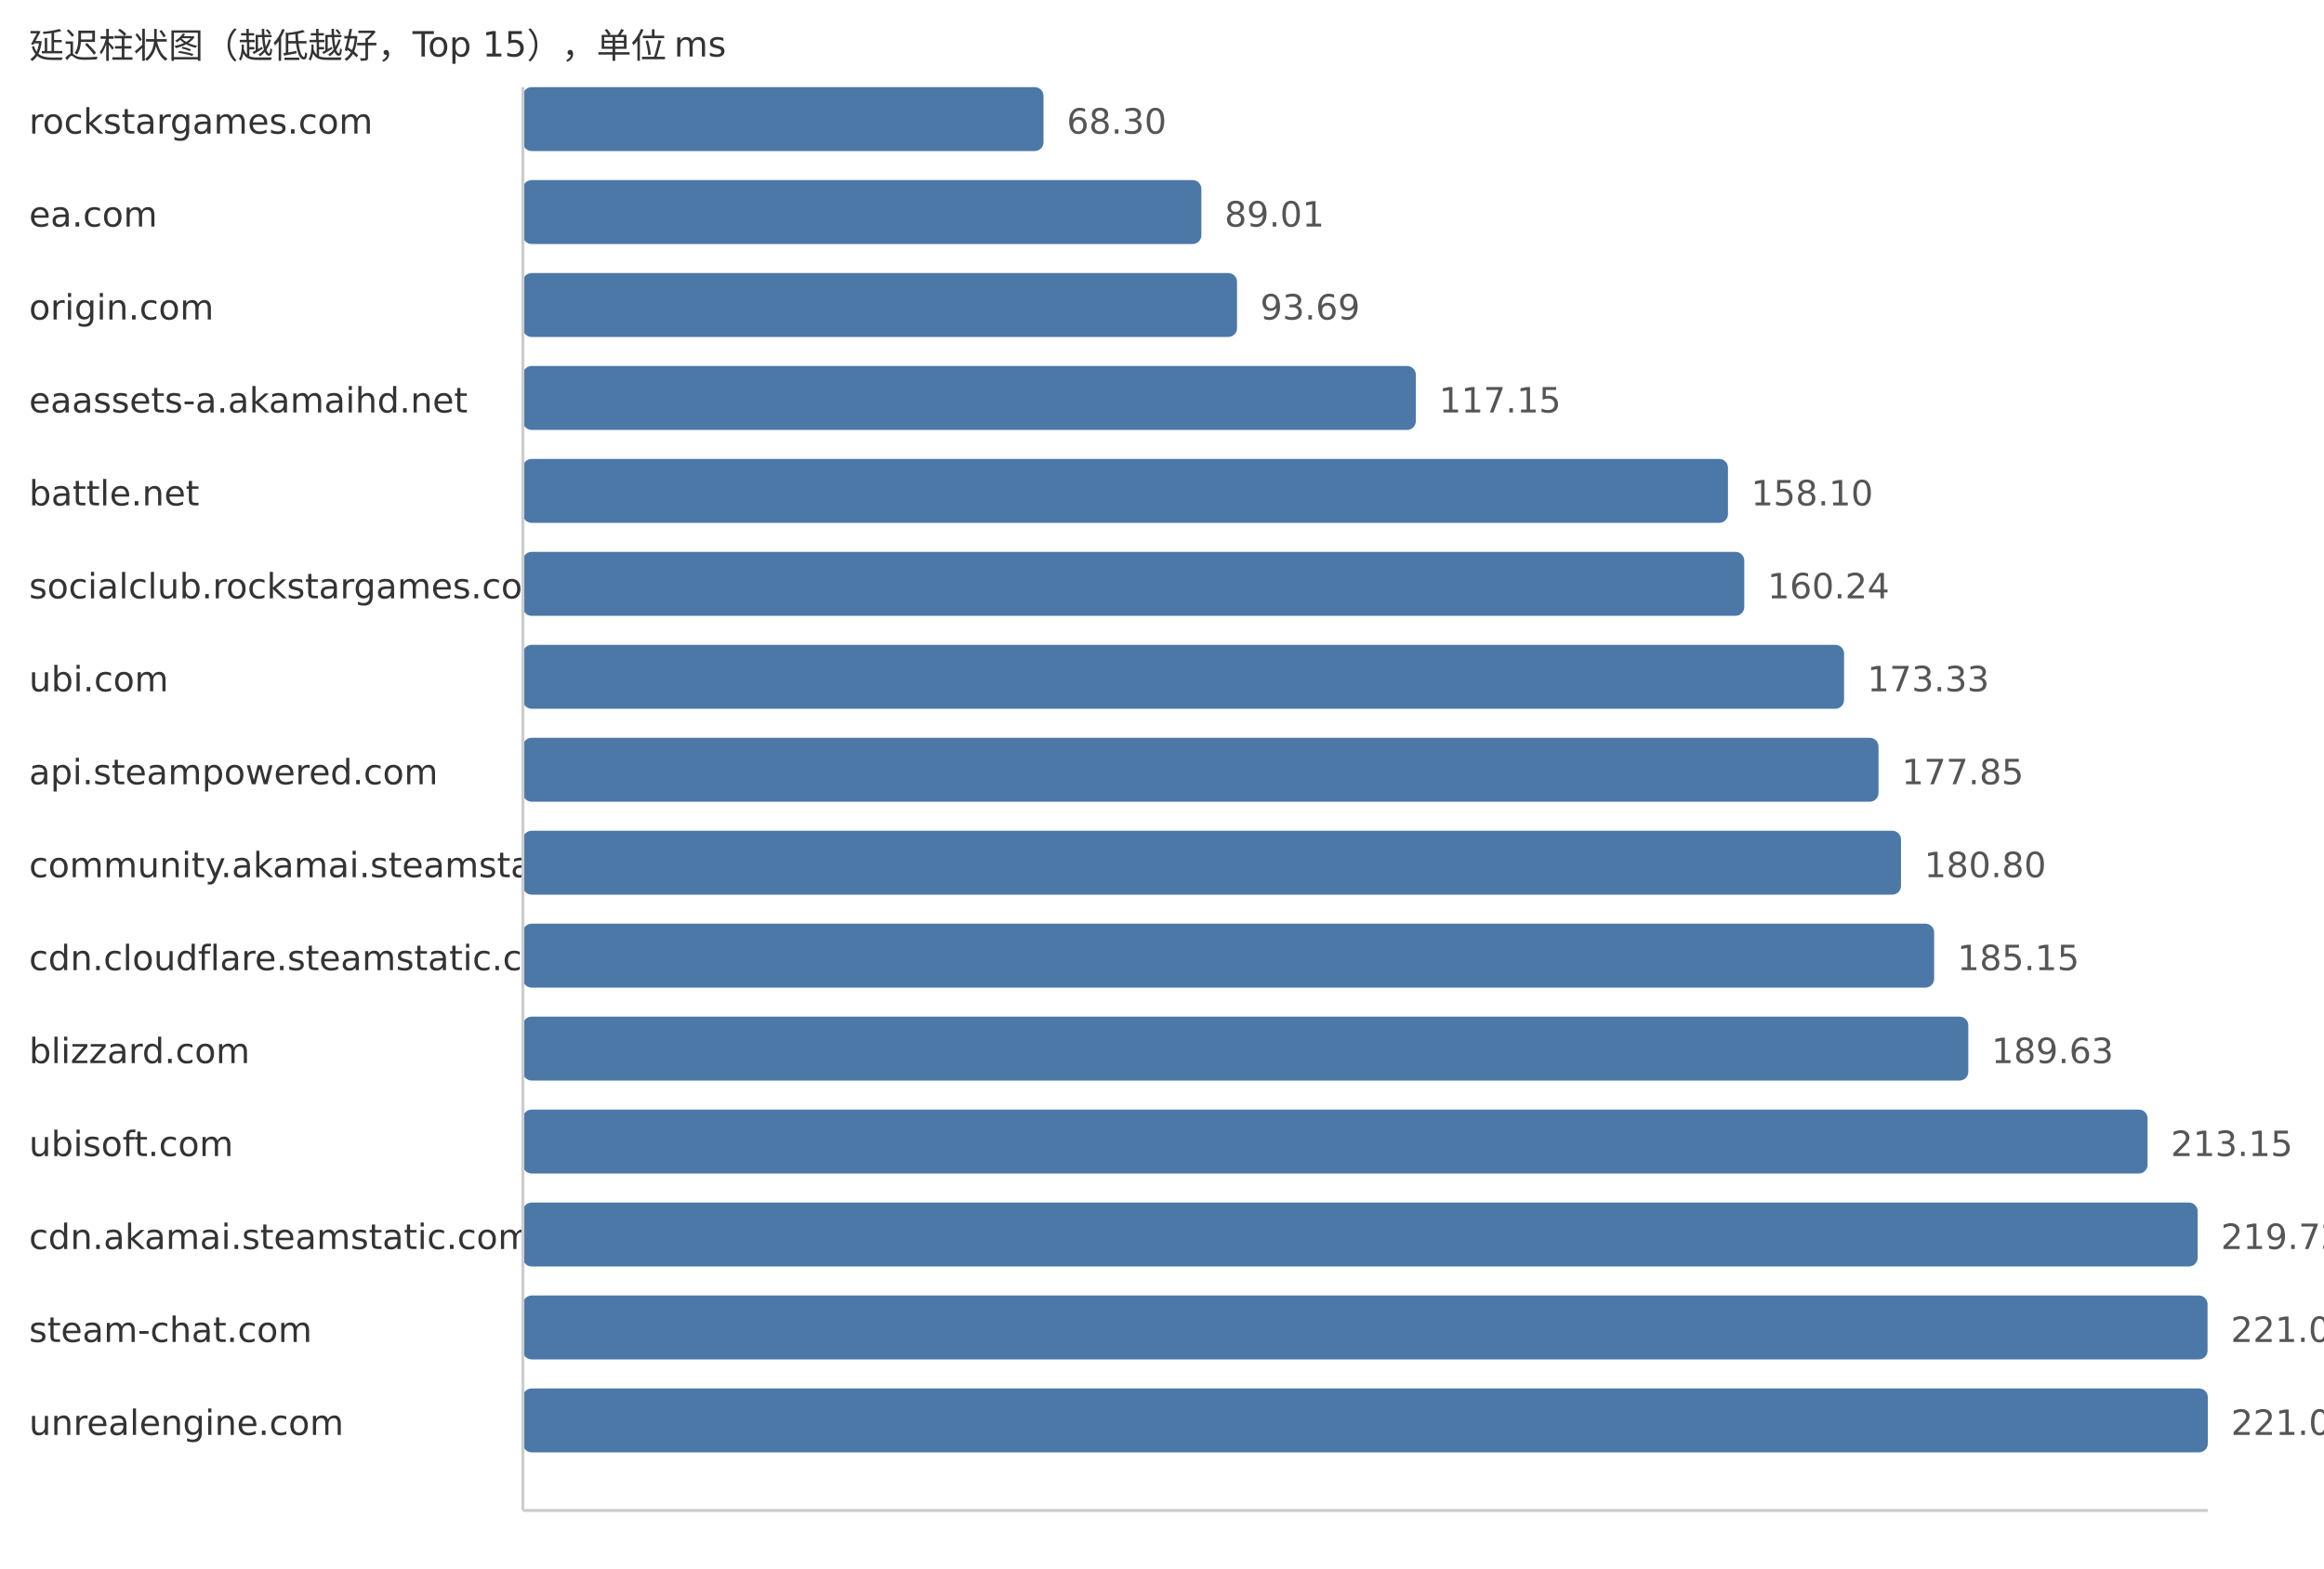
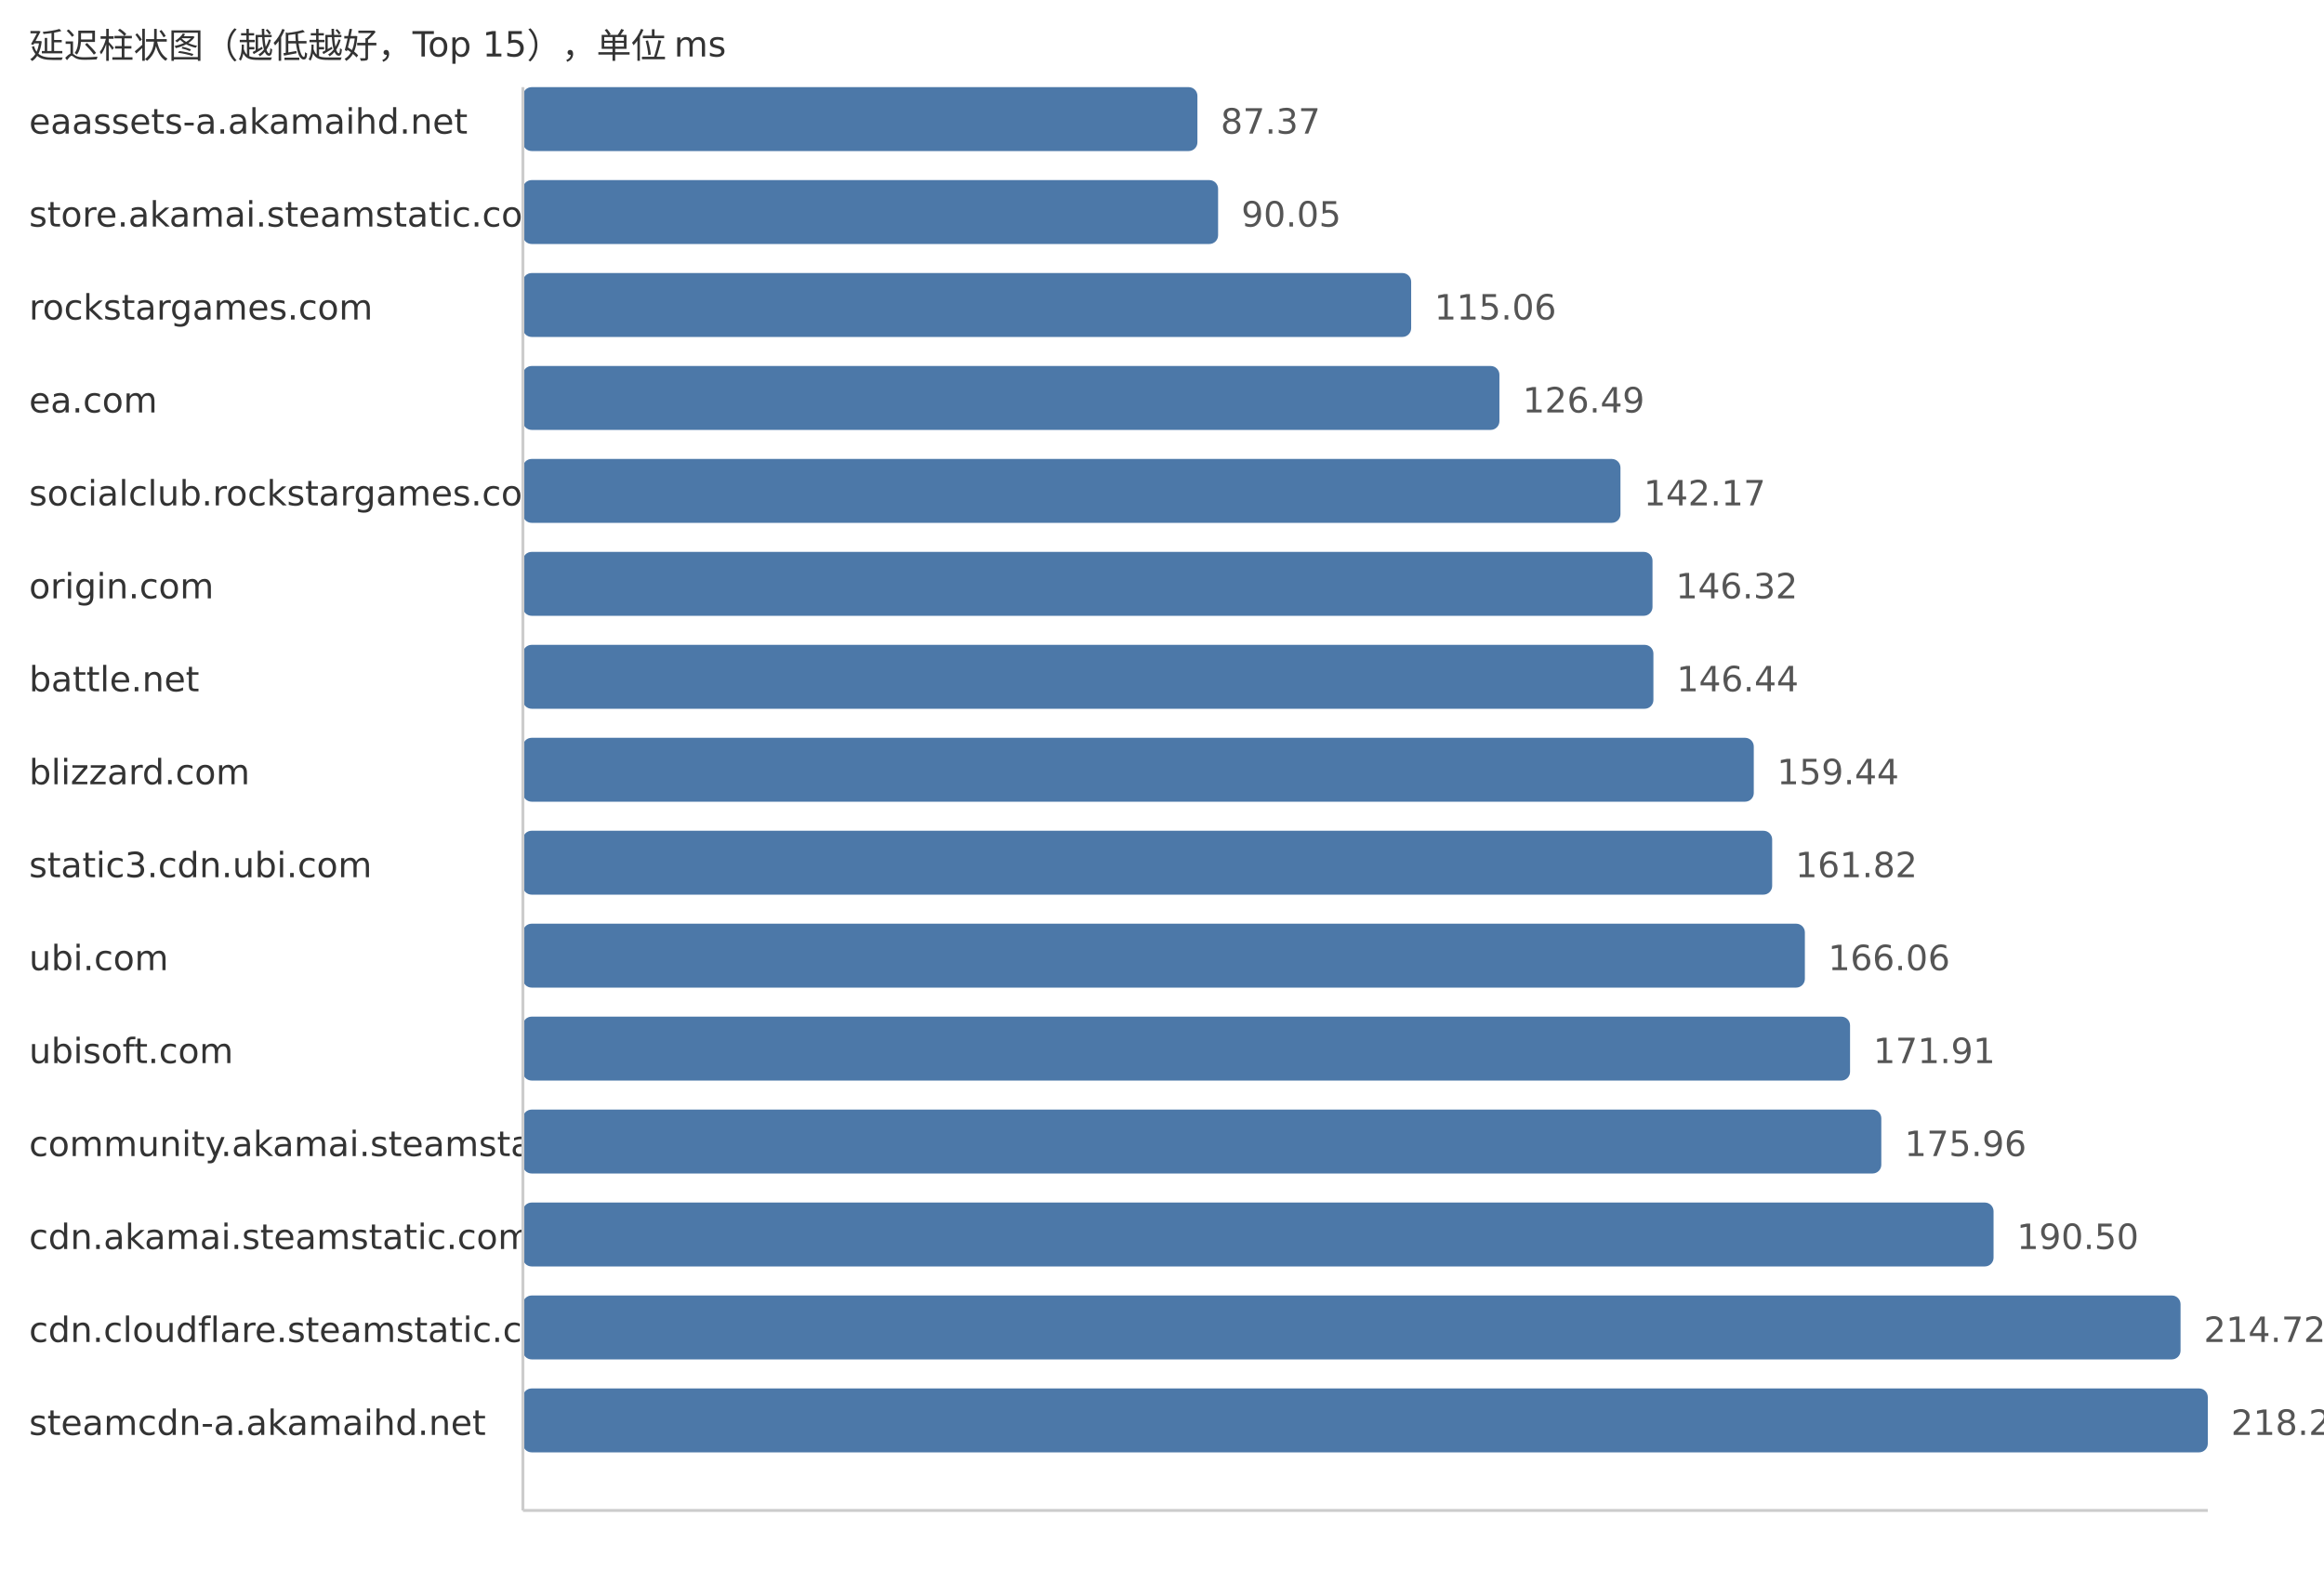
<svg xmlns="http://www.w3.org/2000/svg" width="800" height="540">
  <style> .label{font-family:DejaVu Sans,Verdana,Geneva,sans-serif;font-size:12px;fill:#333} .value{font-family:DejaVu Sans,Verdana,Geneva,sans-serif;font-size:12px;fill:#555} </style>
  <text x="10" y="20" class="label">延迟柱状图（越低越好，Top 15），单位 ms</text>
-   <text x="10" y="46" class="label">rockstargames.com</text>
-   <rect x="180" y="30" width="179.21" height="22" fill="#4c78a8" rx="3" />
-   <text x="367.21" y="46" class="value">68.30</text>
-   <text x="10" y="78" class="label">ea.com</text>
-   <rect x="180" y="62" width="233.55" height="22" fill="#4c78a8" rx="3" />
-   <text x="421.55" y="78" class="value">89.01</text>
-   <text x="10" y="110" class="label">origin.com</text>
-   <rect x="180" y="94" width="245.83" height="22" fill="#4c78a8" rx="3" />
-   <text x="433.83" y="110" class="value">93.69</text>
-   <text x="10" y="142" class="label">eaassets-a.akamaihd.net</text>
-   <rect x="180" y="126" width="307.38" height="22" fill="#4c78a8" rx="3" />
-   <text x="495.38" y="142" class="value">117.15</text>
-   <text x="10" y="174" class="label">battle.net</text>
-   <rect x="180" y="158" width="414.83" height="22" fill="#4c78a8" rx="3" />
-   <text x="602.83" y="174" class="value">158.10</text>
-   <text x="10" y="206" class="label">socialclub.rockstargames.com</text>
-   <rect x="180" y="190" width="420.44" height="22" fill="#4c78a8" rx="3" />
-   <text x="608.44" y="206" class="value">160.24</text>
-   <text x="10" y="238" class="label">ubi.com</text>
-   <rect x="180" y="222" width="454.79" height="22" fill="#4c78a8" rx="3" />
-   <text x="642.79" y="238" class="value">173.33</text>
-   <text x="10" y="270" class="label">api.steampowered.com</text>
-   <rect x="180" y="254" width="466.65" height="22" fill="#4c78a8" rx="3" />
-   <text x="654.65" y="270" class="value">177.85</text>
-   <text x="10" y="302" class="label">community.akamai.steamstatic.com</text>
-   <rect x="180" y="286" width="474.39" height="22" fill="#4c78a8" rx="3" />
-   <text x="662.39" y="302" class="value">180.80</text>
-   <text x="10" y="334" class="label">cdn.cloudflare.steamstatic.com</text>
-   <rect x="180" y="318" width="485.8" height="22" fill="#4c78a8" rx="3" />
-   <text x="673.8" y="334" class="value">185.15</text>
-   <text x="10" y="366" class="label">blizzard.com</text>
-   <rect x="180" y="350" width="497.56" height="22" fill="#4c78a8" rx="3" />
-   <text x="685.56" y="366" class="value">189.63</text>
-   <text x="10" y="398" class="label">ubisoft.com</text>
-   <rect x="180" y="382" width="559.27" height="22" fill="#4c78a8" rx="3" />
-   <text x="747.27" y="398" class="value">213.15</text>
+   <text x="10" y="46" class="label">eaassets-a.akamaihd.net</text>
+   <rect x="180" y="30" width="232.19" height="22" fill="#4c78a8" rx="3" />
+   <text x="420.19" y="46" class="value">87.37</text>
+   <text x="10" y="78" class="label">store.akamai.steamstatic.com</text>
+   <rect x="180" y="62" width="239.31" height="22" fill="#4c78a8" rx="3" />
+   <text x="427.31" y="78" class="value">90.05</text>
+   <text x="10" y="110" class="label">rockstargames.com</text>
+   <rect x="180" y="94" width="305.77" height="22" fill="#4c78a8" rx="3" />
+   <text x="493.77" y="110" class="value">115.06</text>
+   <text x="10" y="142" class="label">ea.com</text>
+   <rect x="180" y="126" width="336.15" height="22" fill="#4c78a8" rx="3" />
+   <text x="524.15" y="142" class="value">126.49</text>
+   <text x="10" y="174" class="label">socialclub.rockstargames.com</text>
+   <rect x="180" y="158" width="377.82" height="22" fill="#4c78a8" rx="3" />
+   <text x="565.82" y="174" class="value">142.17</text>
+   <text x="10" y="206" class="label">origin.com</text>
+   <rect x="180" y="190" width="388.85" height="22" fill="#4c78a8" rx="3" />
+   <text x="576.85" y="206" class="value">146.32</text>
+   <text x="10" y="238" class="label">battle.net</text>
+   <rect x="180" y="222" width="389.16" height="22" fill="#4c78a8" rx="3" />
+   <text x="577.16" y="238" class="value">146.44</text>
+   <text x="10" y="270" class="label">blizzard.com</text>
+   <rect x="180" y="254" width="423.71" height="22" fill="#4c78a8" rx="3" />
+   <text x="611.71" y="270" class="value">159.44</text>
+   <text x="10" y="302" class="label">static3.cdn.ubi.com</text>
+   <rect x="180" y="286" width="430.04" height="22" fill="#4c78a8" rx="3" />
+   <text x="618.04" y="302" class="value">161.82</text>
+   <text x="10" y="334" class="label">ubi.com</text>
+   <rect x="180" y="318" width="441.3" height="22" fill="#4c78a8" rx="3" />
+   <text x="629.3" y="334" class="value">166.06</text>
+   <text x="10" y="366" class="label">ubisoft.com</text>
+   <rect x="180" y="350" width="456.85" height="22" fill="#4c78a8" rx="3" />
+   <text x="644.85" y="366" class="value">171.91</text>
+   <text x="10" y="398" class="label">community.akamai.steamstatic.com</text>
+   <rect x="180" y="382" width="467.61" height="22" fill="#4c78a8" rx="3" />
+   <text x="655.61" y="398" class="value">175.96</text>
  <text x="10" y="430" class="label">cdn.akamai.steamstatic.com</text>
-   <rect x="180" y="414" width="576.51" height="22" fill="#4c78a8" rx="3" />
-   <text x="764.51" y="430" class="value">219.72</text>
-   <text x="10" y="462" class="label">steam-chat.com</text>
-   <rect x="180" y="446" width="579.92" height="22" fill="#4c78a8" rx="3" />
-   <text x="767.92" y="462" class="value">221.02</text>
-   <text x="10" y="494" class="label">unrealengine.com</text>
+   <rect x="180" y="414" width="506.25" height="22" fill="#4c78a8" rx="3" />
+   <text x="694.25" y="430" class="value">190.50</text>
+   <text x="10" y="462" class="label">cdn.cloudflare.steamstatic.com</text>
+   <rect x="180" y="446" width="570.62" height="22" fill="#4c78a8" rx="3" />
+   <text x="758.62" y="462" class="value">214.72</text>
+   <text x="10" y="494" class="label">steamcdn-a.akamaihd.net</text>
  <rect x="180" y="478" width="580.0" height="22" fill="#4c78a8" rx="3" />
-   <text x="768.0" y="494" class="value">221.05</text>
+   <text x="768.0" y="494" class="value">218.25</text>
  <line x1="180" y1="30" x2="180" y2="520" stroke="#ccc" />
  <line x1="180" y1="520" x2="760" y2="520" stroke="#ccc" />
</svg>
